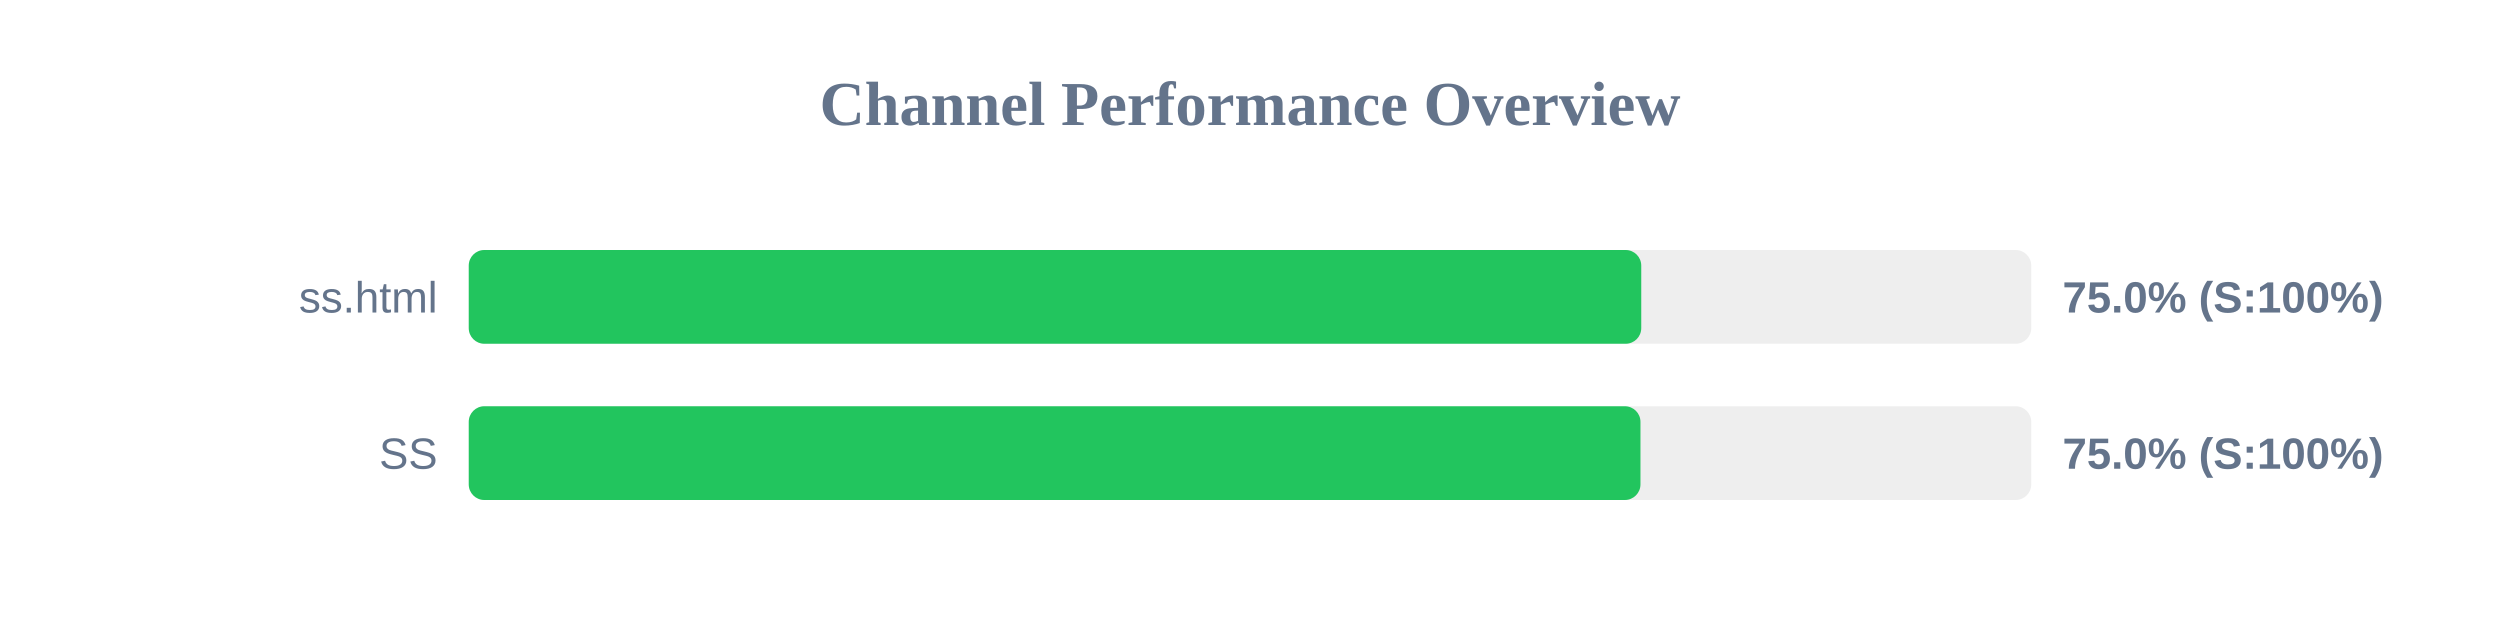
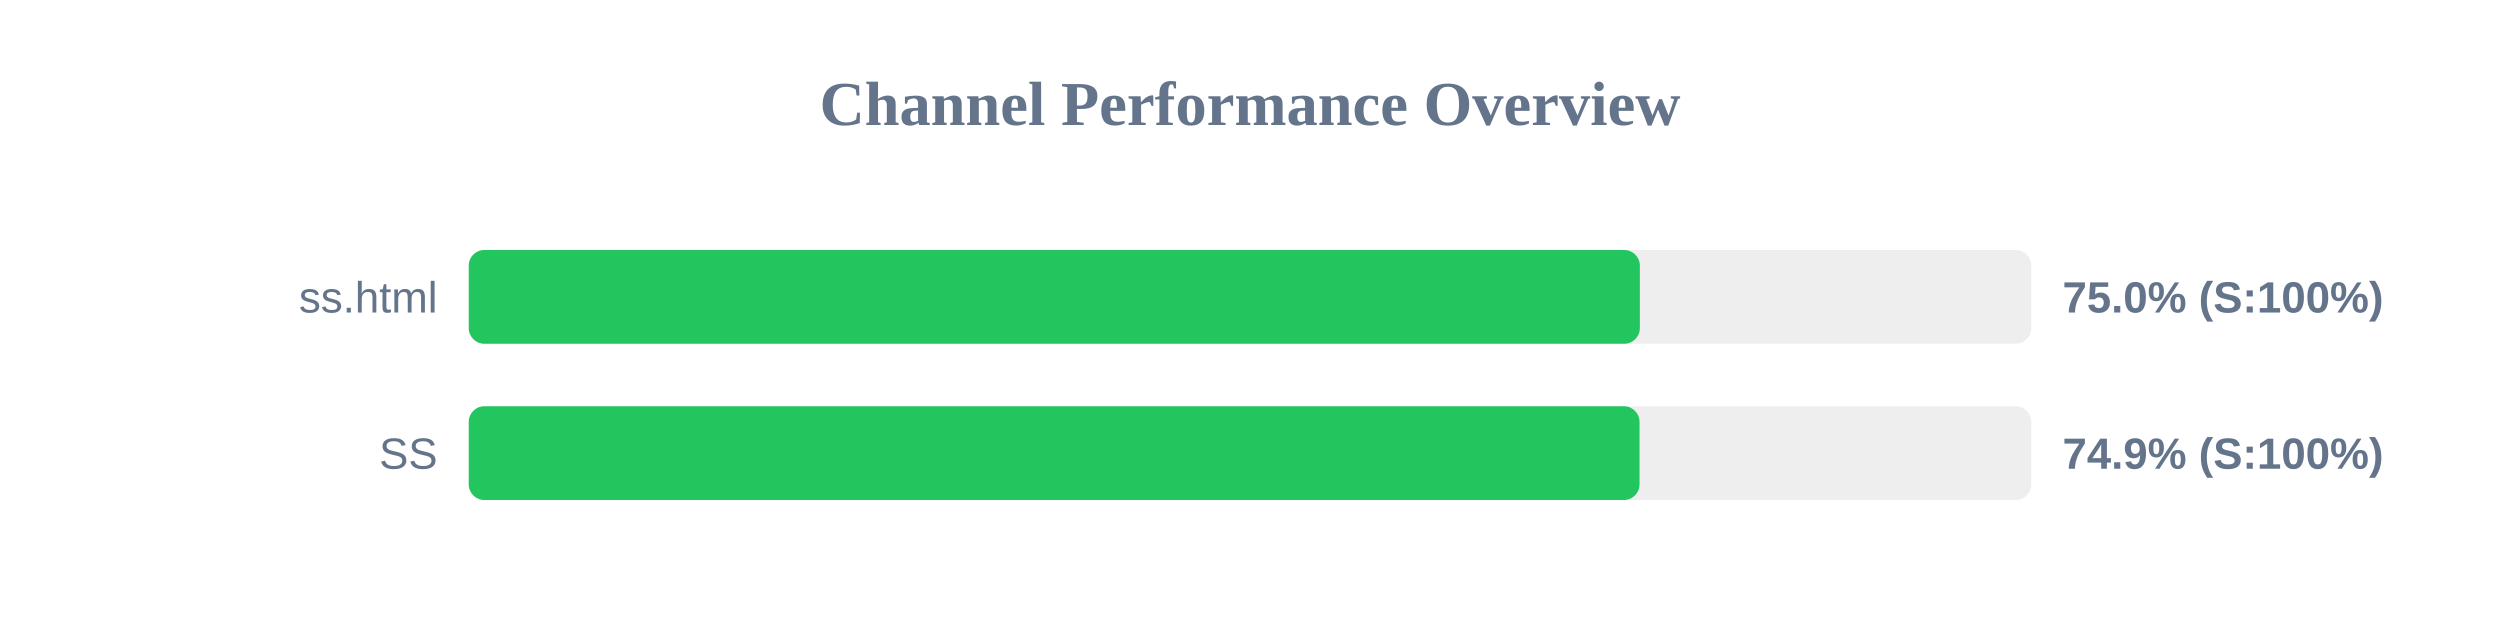
<svg xmlns="http://www.w3.org/2000/svg" width="800" height="200" version="1.1">
  <style>
        .row { font: 14px Arial; fill: #64748b; }
        .score { font: bold 14px Arial; fill: #64748b; }
    </style>
  <text x="400" y="40" text-anchor="middle" font-size="20px" font-weight="bold" fill="#64748b">Channel Performance Overview</text>
  <rect x="150" y="80" width="500" height="30" fill="#eee" rx="5" />
-   <rect x="150" y="80" width="375.2" height="30" fill="#22c55e" rx="5" />
+   <rect x="150" y="80" width="374.75" height="30" fill="#22c55e" rx="5" />
  <text x="140" y="100" text-anchor="end" class="row">ss.html</text>
  <text x="660" y="100" text-anchor="start" class="score">75.0% (S:100%)</text>
  <rect x="150" y="130" width="500" height="30" fill="#eee" rx="5" />
-   <rect x="150" y="130" width="374.95" height="30" fill="#22c55e" rx="5" />
+   <rect x="150" y="130" width="374.65" height="30" fill="#22c55e" rx="5" />
  <text x="140" y="150" text-anchor="end" class="row">SS</text>
-   <text x="660" y="150" text-anchor="start" class="score">75.0% (S:100%)</text>
+   <text x="660" y="150" text-anchor="start" class="score">74.9% (S:100%)</text>
</svg>
